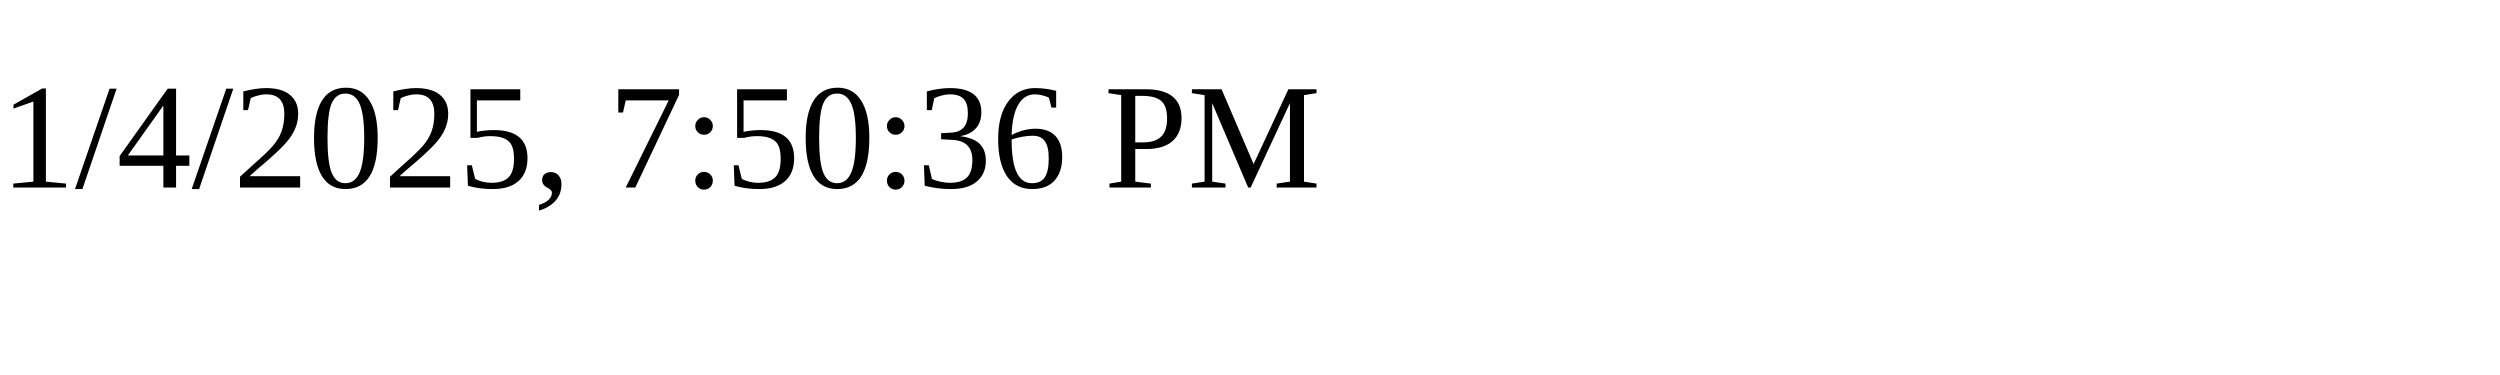
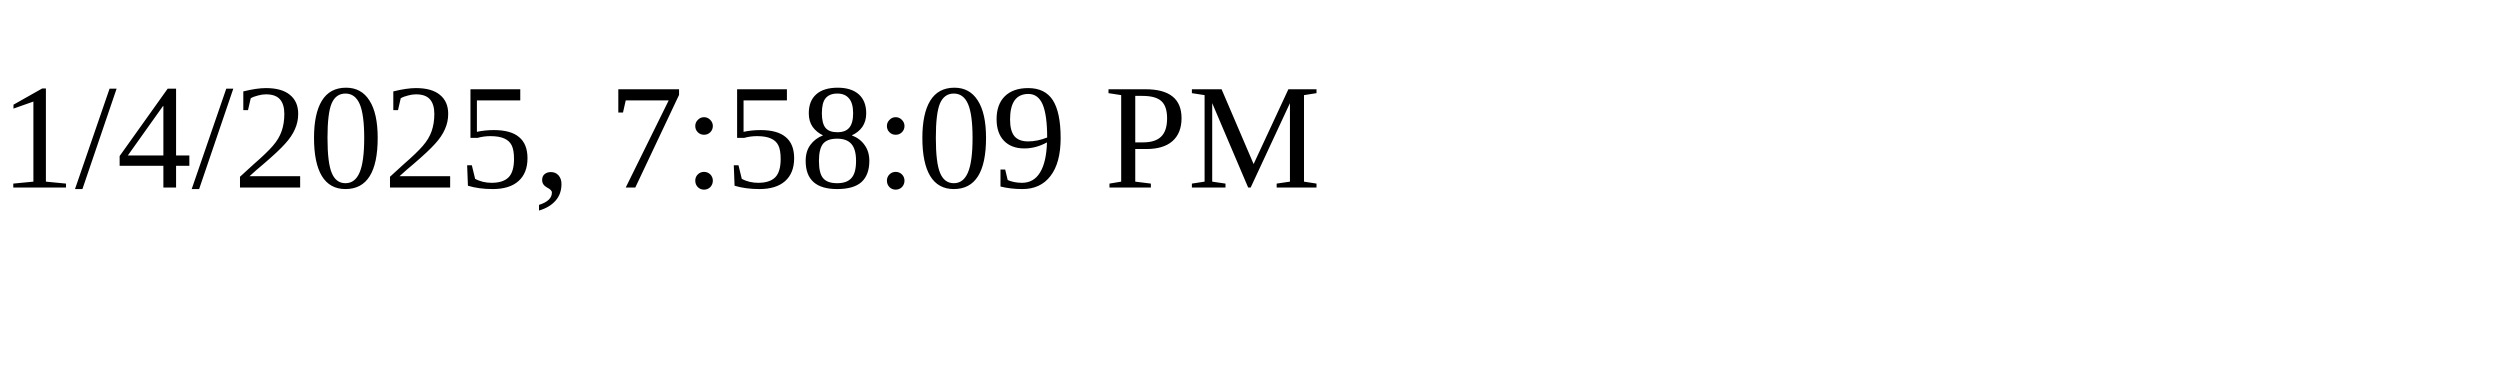
<svg xmlns="http://www.w3.org/2000/svg" height="30" width="200">
-   <text x="0" y="15">1/4/2025, 7:50:36 PM</text>
+   <text x="0" y="15">1/4/2025, 7:58:09 PM</text>
</svg>
